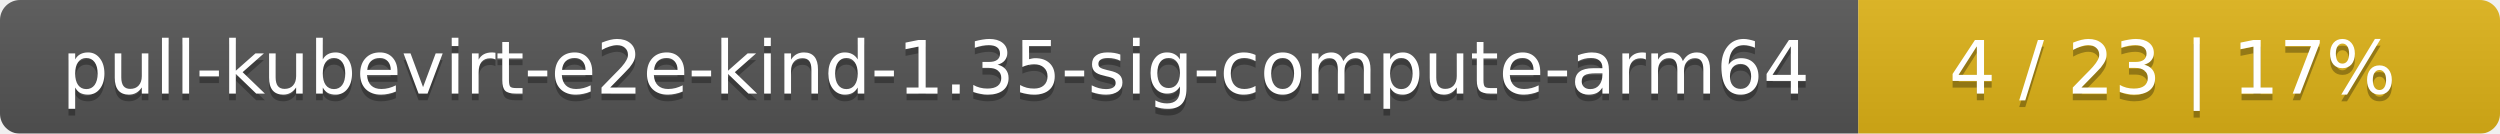
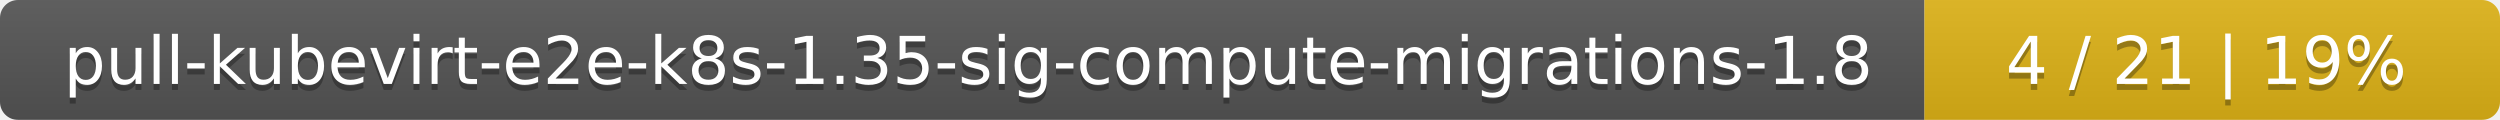
- <svg xmlns="http://www.w3.org/2000/svg" width="374" height="20">
+ <svg xmlns="http://www.w3.org/2000/svg" width="417" height="20">
  <linearGradient id="smooth" x2="0" y2="100%">
    <stop offset="0" stop-color="#bbb" stop-opacity=".1" />
    <stop offset="1" stop-opacity=".1" />
  </linearGradient>
  <mask id="round">
-     <rect width="374" height="20" rx="3" fill="#fff" />
+     <rect width="417" height="20" rx="3" fill="#fff" />
  </mask>
  <g mask="url(#round)">
-     <rect width="278" height="20" fill="#555" />
-     <rect x="278" width="96" height="20" fill="#dfb317" />
-     <rect width="374" height="20" fill="url(#smooth)" />
+     <rect width="321" height="20" fill="#555" />
+     <rect x="321" width="96" height="20" fill="#dfb317" />
+     <rect width="417" height="20" fill="url(#smooth)" />
  </g>
  <g fill="#fff" text-anchor="middle" font-family="DejaVu Sans,Verdana,Geneva,sans-serif" font-size="11">
-     <text x="140" y="15" fill="#010101" fill-opacity=".3">pull-kubevirt-e2e-kind-1.35-sig-compute-arm64</text>
-     <text x="140" y="14">pull-kubevirt-e2e-kind-1.35-sig-compute-arm64</text>
-     <text x="325" y="15" fill="#010101" fill-opacity=".3">4 / 23    |    17%</text>
-     <text x="325" y="14">4 / 23    |    17%</text>
+     <text x="161.5" y="15" fill="#010101" fill-opacity=".3">pull-kubevirt-e2e-k8s-1.35-sig-compute-migrations-1.8</text>
+     <text x="161.5" y="14">pull-kubevirt-e2e-k8s-1.35-sig-compute-migrations-1.8</text>
+     <text x="368" y="15" fill="#010101" fill-opacity=".3">4 / 21    |    19%</text>
+     <text x="368" y="14">4 / 21    |    19%</text>
  </g>
</svg>
